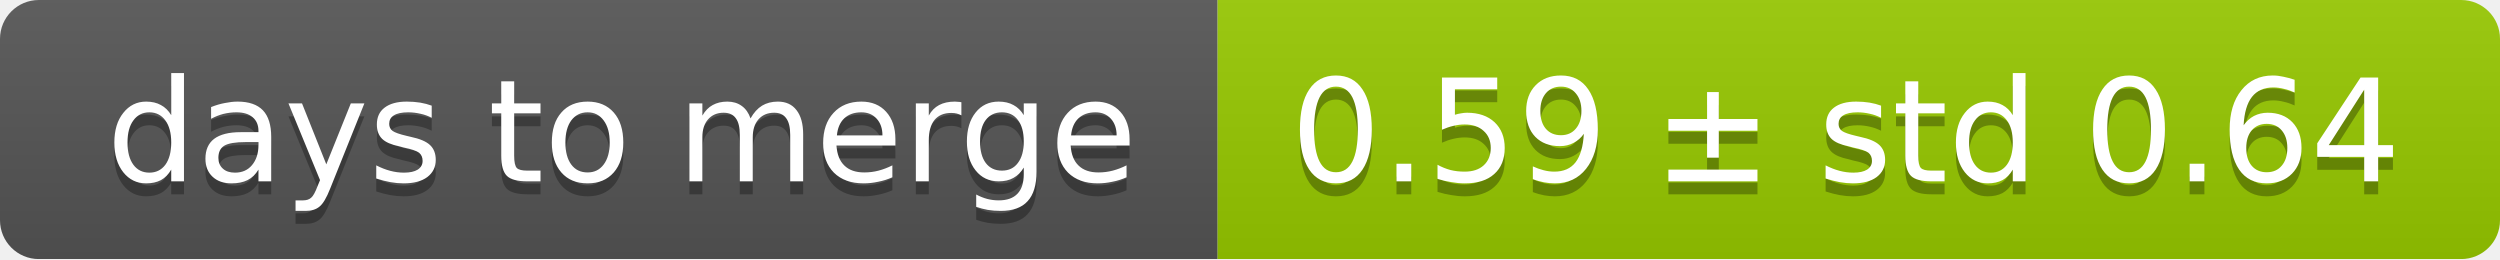
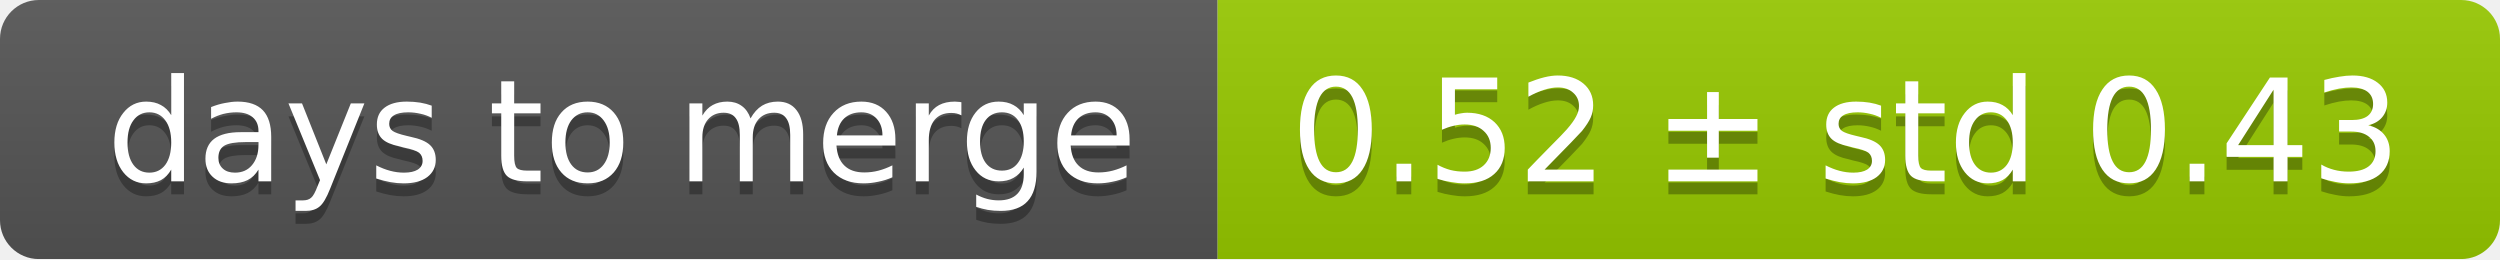
<svg xmlns="http://www.w3.org/2000/svg" width="193" height="20">
  <linearGradient id="smooth" x2="0" y2="100%">
    <stop offset="0" stop-color="#bbb" stop-opacity=".1" />
    <stop offset="1" stop-opacity=".1" />
  </linearGradient>
  <mask id="round">
    <rect width="193" height="20" rx="3" fill="#fff" />
  </mask>
  <g mask="url(#round)">
    <rect width="94" height="20" fill="#555" />
    <rect x="94" width="99" height="20" fill="#97ca00" />
    <rect width="193" height="20" fill="url(#smooth)" />
  </g>
  <g fill="#fff" text-anchor="middle" font-family="DejaVu Sans,Verdana,Geneva,sans-serif" font-size="11">
    <text x="48" y="15" fill="#010101" fill-opacity=".3">days to merge</text>
    <text x="48" y="14">days to merge</text>
-     <text x="142.5" y="15" fill="#010101" fill-opacity=".3">0.59 ± std 0.64</text>
-     <text x="142.5" y="14">0.59 ± std 0.64</text>
+     <text x="142.5" y="15" fill="#010101" fill-opacity=".3">0.52 ± std 0.43</text>
+     <text x="142.5" y="14">0.52 ± std 0.43</text>
  </g>
</svg>
